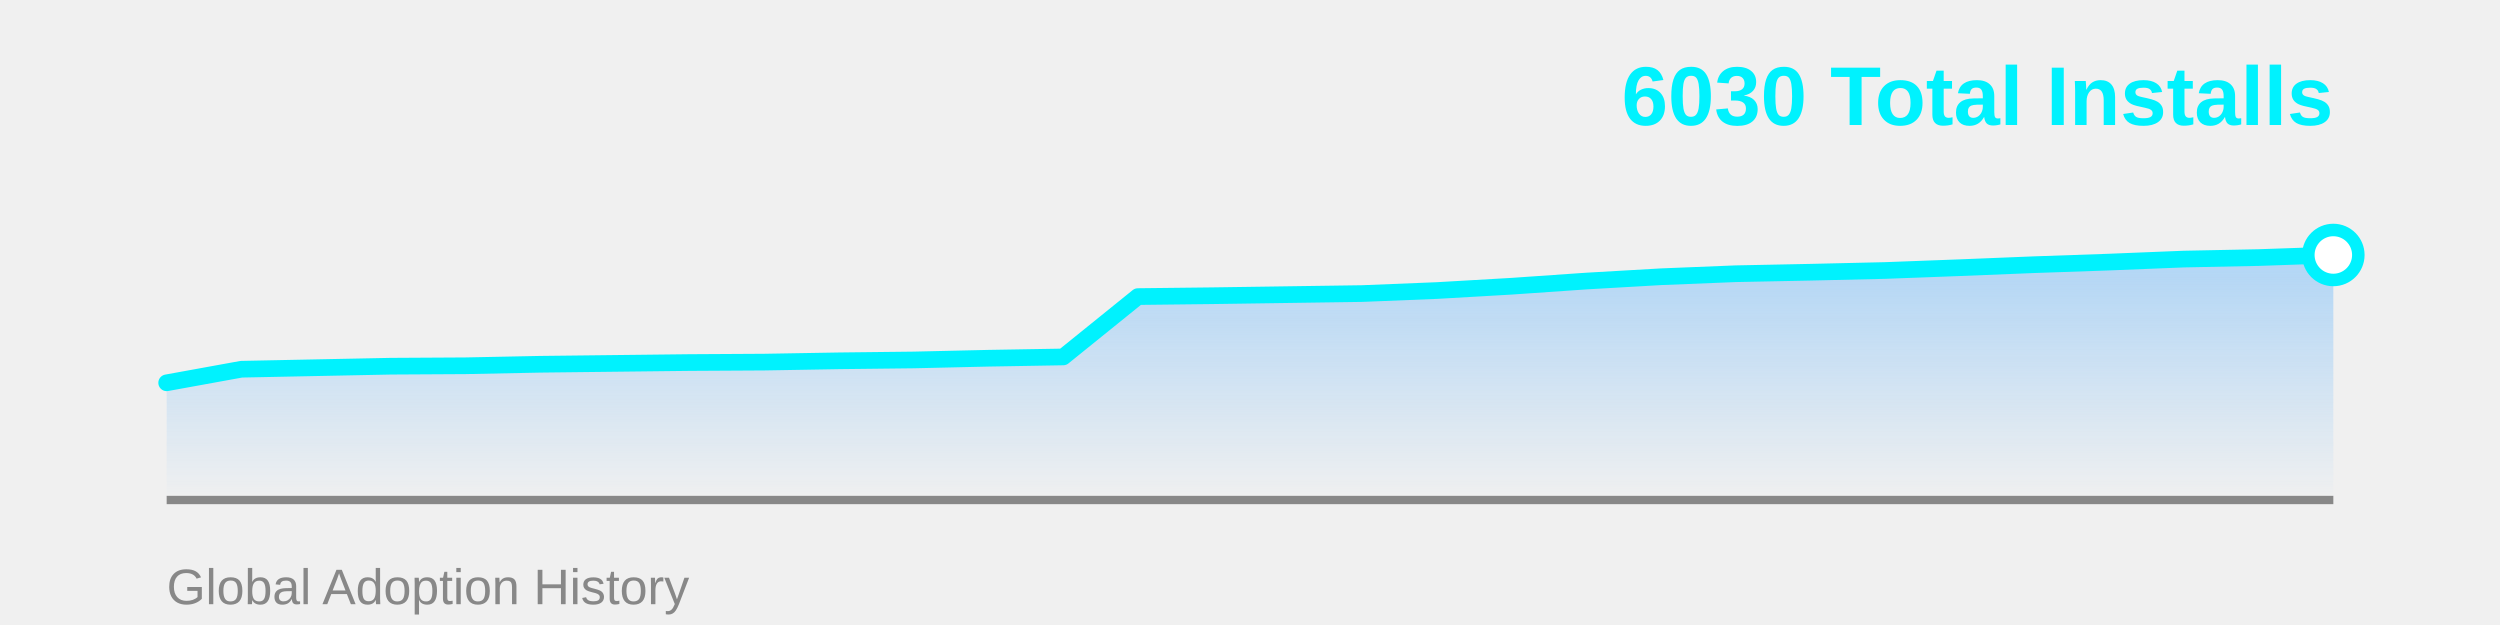
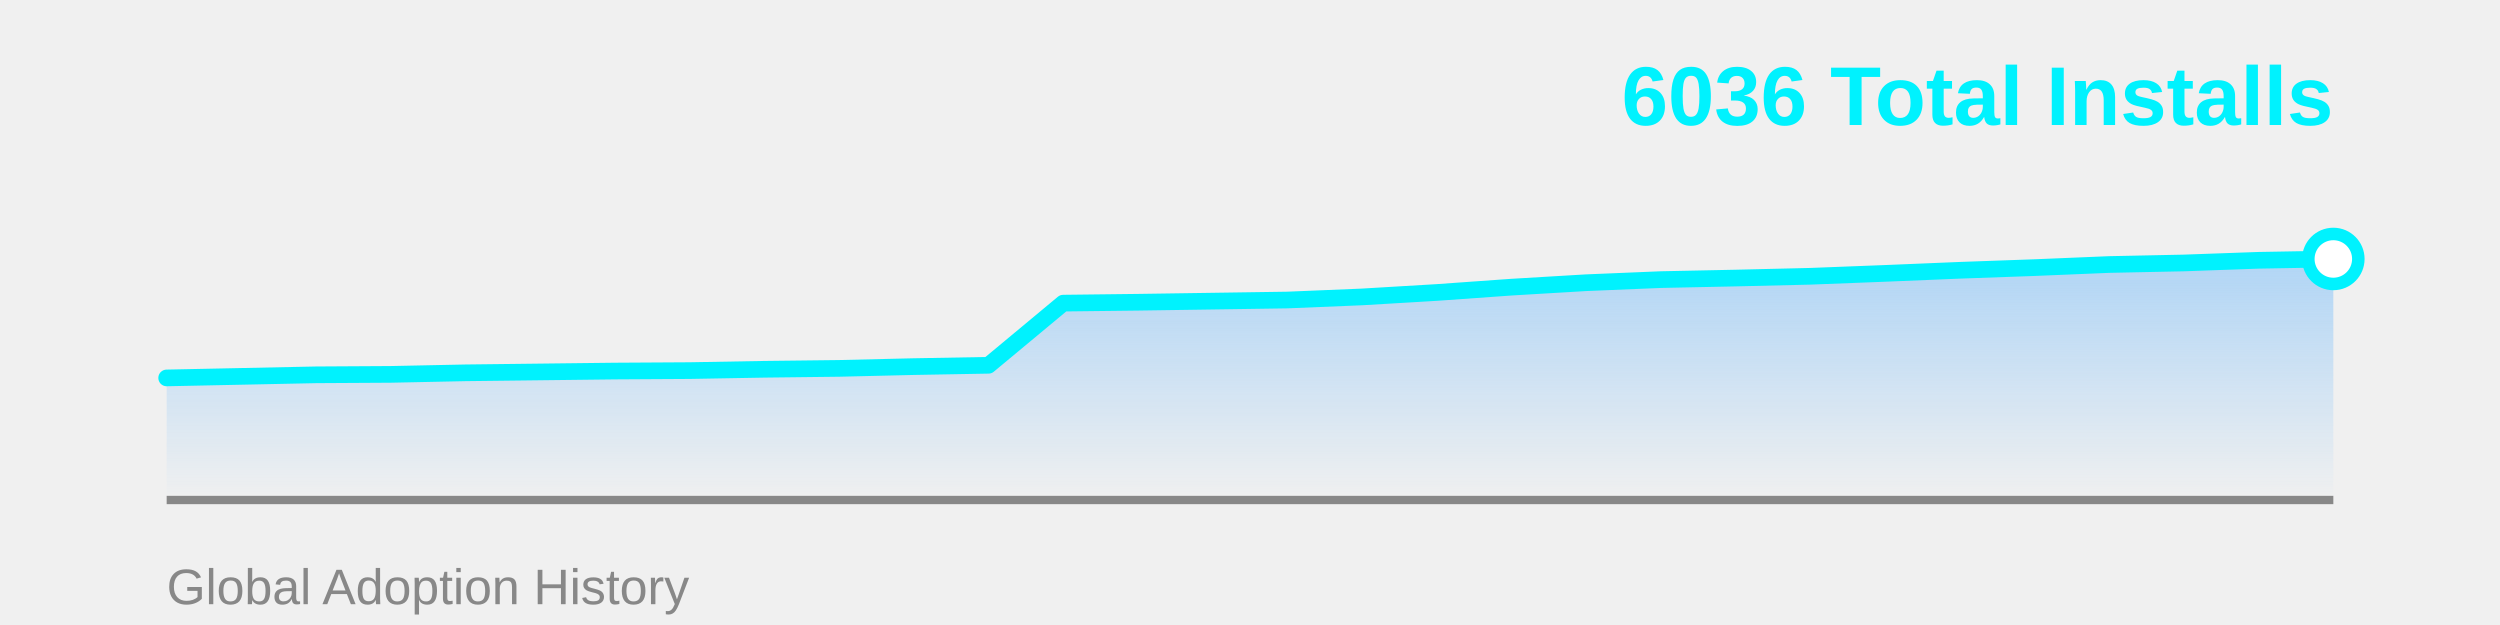
<svg xmlns="http://www.w3.org/2000/svg" width="600" height="150">
  <defs>
    <linearGradient id="areaGrad" x1="0%" y1="0%" x2="0%" y2="100%">
      <stop offset="0%" style="stop-color:#4facfe;stop-opacity:0.4" />
      <stop offset="100%" style="stop-color:#4facfe;stop-opacity:0" />
    </linearGradient>
  </defs>
-   <polygon points="40,120 40.0,91.873 57.931,88.614 75.862,88.251 93.793,87.889 111.724,87.786 129.655,87.424 147.586,87.217 165.517,87.01 183.448,86.906 201.379,86.596 219.31,86.389 237.241,85.975 255.172,85.665 273.103,71.18 291.034,70.973 308.966,70.714 326.897,70.455 344.828,69.731 362.759,68.696 380.69,67.455 398.621,66.42 416.552,65.696 434.483,65.334 452.414,64.92 470.345,64.247 488.276,63.523 506.207,62.902 524.138,62.178 542.069,61.816 560.0,61.195 560,120" fill="url(#areaGrad)" />
+   <polygon points="40,120 40.0,90.703 57.931,90.33 75.862,89.957 93.793,89.851 111.724,89.478 129.655,89.265 147.586,89.052 165.517,88.945 183.448,88.626 201.379,88.413 219.31,87.987 237.241,87.667 255.172,72.752 273.103,72.539 291.034,72.273 308.966,72.006 326.897,71.261 344.828,70.195 362.759,68.917 380.69,67.852 398.621,67.106 416.552,66.733 434.483,66.307 452.414,65.614 470.345,64.869 488.276,64.229 506.207,63.484 524.138,63.111 542.069,62.472 560.0,62.152 560,120" fill="url(#areaGrad)" />
  <line x1="40" y1="120" x2="560" y2="120" stroke="#888" stroke-width="2" />
-   <polyline points="40.0,91.873 57.931,88.614 75.862,88.251 93.793,87.889 111.724,87.786 129.655,87.424 147.586,87.217 165.517,87.01 183.448,86.906 201.379,86.596 219.31,86.389 237.241,85.975 255.172,85.665 273.103,71.18 291.034,70.973 308.966,70.714 326.897,70.455 344.828,69.731 362.759,68.696 380.69,67.455 398.621,66.42 416.552,65.696 434.483,65.334 452.414,64.92 470.345,64.247 488.276,63.523 506.207,62.902 524.138,62.178 542.069,61.816 560.0,61.195" fill="none" stroke="#00f2fe" stroke-width="4" stroke-linecap="round" stroke-linejoin="round" />
-   <circle cx="560.0" cy="61.195" r="6" fill="#fff" stroke="#00f2fe" stroke-width="3" />
-   <text x="560" y="30" font-family="Arial, sans-serif" font-size="20" font-weight="bold" fill="#00f2fe" text-anchor="end">6030 Total Installs</text>
+   <polyline points="40.0,90.703 57.931,90.33 75.862,89.957 93.793,89.851 111.724,89.478 129.655,89.265 147.586,89.052 165.517,88.945 183.448,88.626 201.379,88.413 219.31,87.987 237.241,87.667 255.172,72.752 273.103,72.539 291.034,72.273 308.966,72.006 326.897,71.261 344.828,70.195 362.759,68.917 380.69,67.852 398.621,67.106 416.552,66.733 434.483,66.307 452.414,65.614 470.345,64.869 488.276,64.229 506.207,63.484 524.138,63.111 542.069,62.472 560.0,62.152" fill="none" stroke="#00f2fe" stroke-width="4" stroke-linecap="round" stroke-linejoin="round" />
+   <circle cx="560.0" cy="62.152" r="6" fill="#fff" stroke="#00f2fe" stroke-width="3" />
+   <text x="560" y="30" font-family="Arial, sans-serif" font-size="20" font-weight="bold" fill="#00f2fe" text-anchor="end">6036 Total Installs</text>
  <text x="40" y="145" font-family="Arial, sans-serif" font-size="12" fill="#888" text-anchor="start">Global Adoption History</text>
</svg>
